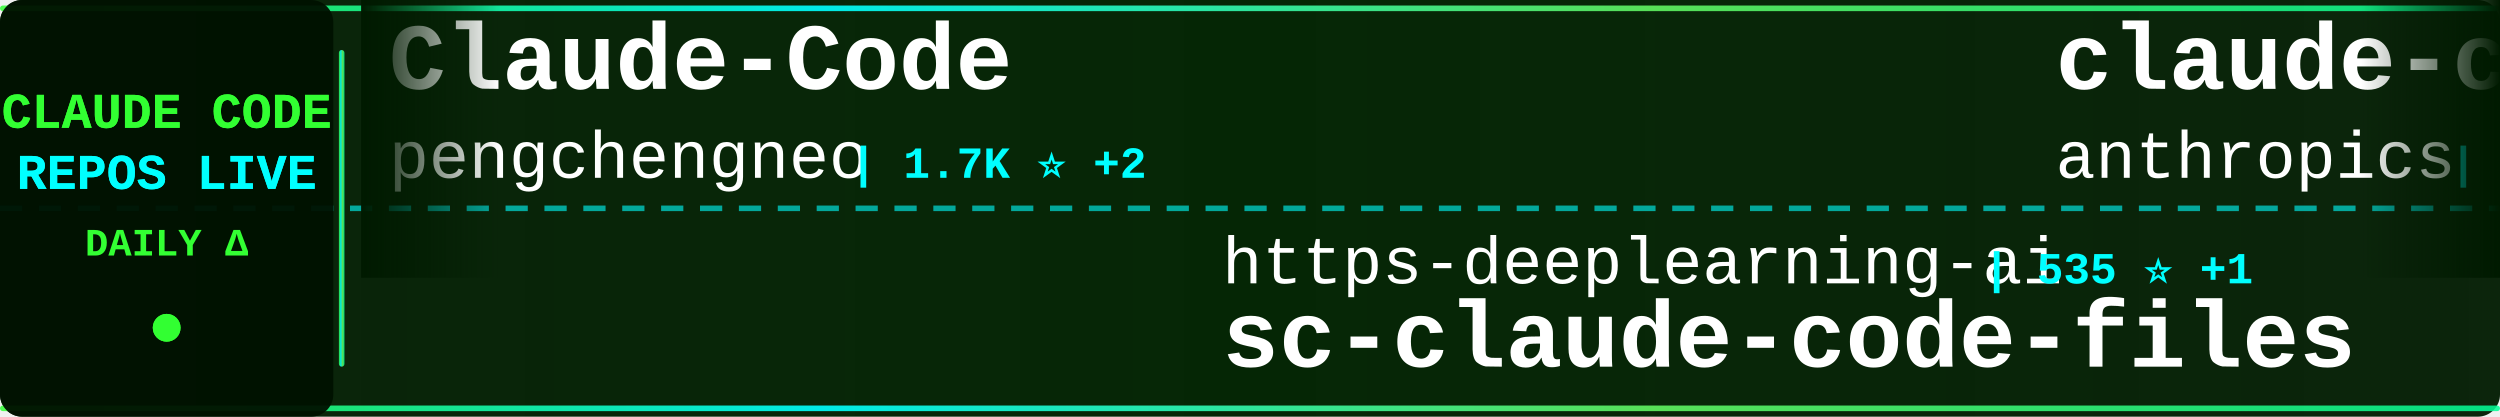
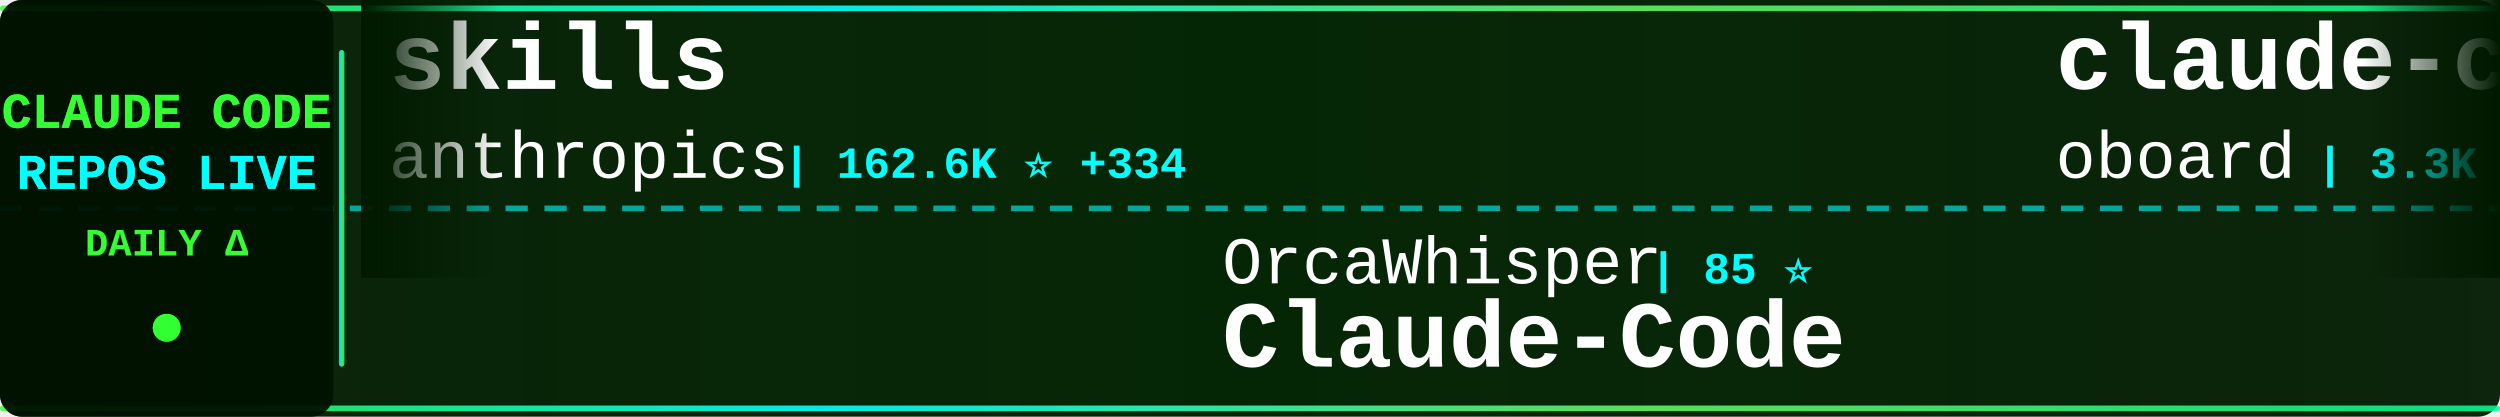
<svg xmlns="http://www.w3.org/2000/svg" width="900" height="150">
  <defs>
    <linearGradient id="tickerBg" x1="0%" y1="0%" x2="100%" y2="0%">
      <stop offset="0%" style="stop-color:#001a00;stop-opacity:0.95" />
      <stop offset="50%" style="stop-color:#002200;stop-opacity:0.98" />
      <stop offset="100%" style="stop-color:#001a00;stop-opacity:0.95" />
    </linearGradient>
    <linearGradient id="borderGrad" x1="0%" y1="0%" x2="100%" y2="0%">
      <stop offset="0%" style="stop-color:#33ff33;stop-opacity:0.85">
        <animate attributeName="stop-opacity" values="0.85;1;0.85" dur="2s" repeatCount="indefinite" />
      </stop>
      <stop offset="33%" style="stop-color:#00ffff;stop-opacity:0.9">
        <animate attributeName="stop-opacity" values="0.9;1;0.9" dur="2.2s" repeatCount="indefinite" />
      </stop>
      <stop offset="66%" style="stop-color:#66ff66;stop-opacity:0.85">
        <animate attributeName="stop-opacity" values="0.85;1;0.85" dur="1.8s" repeatCount="indefinite" />
      </stop>
      <stop offset="100%" style="stop-color:#00ff99;stop-opacity:0.85">
        <animate attributeName="stop-opacity" values="0.85;1;0.85" dur="2s" repeatCount="indefinite" />
      </stop>
    </linearGradient>
    <filter id="textGlow">
      <feGaussianBlur stdDeviation="0.1" result="coloredBlur" />
      <feMerge>
        <feMergeNode in="coloredBlur" />
        <feMergeNode in="SourceGraphic" />
      </feMerge>
    </filter>
    <filter id="metricGlow">
      <feGaussianBlur stdDeviation="0.2" result="coloredBlur" />
      <feMerge>
        <feMergeNode in="coloredBlur" />
        <feMergeNode in="SourceGraphic" />
      </feMerge>
    </filter>
    <linearGradient id="leftFade" x1="0%" y1="0%" x2="100%" y2="0%">
      <stop offset="0%" style="stop-color:#001a00;stop-opacity:1" />
      <stop offset="100%" style="stop-color:#001a00;stop-opacity:0" />
    </linearGradient>
    <linearGradient id="rightFade" x1="0%" y1="0%" x2="100%" y2="0%">
      <stop offset="0%" style="stop-color:#001a00;stop-opacity:0" />
      <stop offset="100%" style="stop-color:#001a00;stop-opacity:1" />
    </linearGradient>
  </defs>
  <rect width="900" height="150" fill="url(#tickerBg)" rx="8" />
  <rect x="0" y="2" width="900" height="2" fill="url(#borderGrad)" rx="1" />
  <rect x="0" y="146" width="900" height="2" fill="url(#borderGrad)" rx="1" />
  <line x1="0" y1="75" x2="900" y2="75" stroke="#00ffff" stroke-width="2" stroke-dasharray="8 6" opacity="0.6" />
  <rect x="0" y="0" width="120" height="150" fill="#001100" opacity="0.95" rx="8" />
  <text x="60" y="46" font-family="'Courier New', monospace" font-size="18" font-weight="bold" fill="#33ff33" text-anchor="middle" filter="url(#textGlow)">
    CLAUDE CODE
  </text>
  <text x="60" y="68" font-family="'Courier New', monospace" font-size="18" font-weight="bold" fill="#00ffff" text-anchor="middle" filter="url(#textGlow)">
    REPOS LIVE
  </text>
  <text x="60" y="92" font-family="'Courier New', monospace" font-size="14" font-weight="bold" fill="#33ff33" text-anchor="middle">
    DAILY Δ
  </text>
  <circle cx="60" cy="118" r="5" fill="#33ff33" filter="url(#metricGlow)">
    <animate attributeName="r" values="4;6;4" dur="1.5s" repeatCount="indefinite" />
    <animate attributeName="opacity" values="0.6;1;0.6" dur="1.5s" repeatCount="indefinite" />
  </circle>
  <rect x="122" y="18" width="2" height="114" fill="url(#borderGrad)" rx="1" />
  <clipPath id="tickerClip">
    <rect x="130" y="0" width="770" height="150" />
  </clipPath>
  <g clip-path="url(#tickerClip)">
    <g id="tickerItems">
      <animateTransform attributeName="transform" attributeType="XML" type="translate" from="0 0" to="-3000 0" dur="54s" repeatCount="indefinite" />
      <g transform="translate(0, 0)">
-         <text x="140" y="32" font-family="'Courier New', monospace" font-size="34" font-weight="bold" fill="#ffffff">Claude-Code</text>
-         <text x="140" y="64" font-family="'Courier New', monospace" font-size="24" font-weight="normal" fill="#ffffff" opacity="1.0">pengchengneo</text>
-         <text x="306" y="64" font-family="'Courier New', monospace" font-size="16" font-weight="bold" fill="#00ffff"> | 1.7K ⭐ +2</text>
+         <text x="140" y="32" font-family="'Courier New', monospace" font-size="34" font-weight="bold" fill="#ffffff">skills</text>
+         <text x="140" y="64" font-family="'Courier New', monospace" font-size="24" font-weight="normal" fill="#ffffff" opacity="1.0">anthropics</text>
+         <text x="282" y="64" font-family="'Courier New', monospace" font-size="16" font-weight="bold" fill="#00ffff"> | 162.6K ⭐ +334</text>
      </g>
      <g transform="translate(300, 0)">
-         <text x="140" y="102" font-family="'Courier New', monospace" font-size="24" font-weight="normal" fill="#ffffff" opacity="1.0">https-deeplearning-ai</text>
-         <text x="414" y="102" font-family="'Courier New', monospace" font-size="16" font-weight="bold" fill="#00ffff"> | 535 ⭐ +1</text>
-         <text x="140" y="132" font-family="'Courier New', monospace" font-size="34" font-weight="bold" fill="#ffffff">sc-claude-code-files</text>
+         <text x="140" y="102" font-family="'Courier New', monospace" font-size="24" font-weight="normal" fill="#ffffff" opacity="1.0">OrcaWhisper</text>
+         <text x="294" y="102" font-family="'Courier New', monospace" font-size="16" font-weight="bold" fill="#00ffff"> | 85 ⭐</text>
+         <text x="140" y="132" font-family="'Courier New', monospace" font-size="34" font-weight="bold" fill="#ffffff">Claude-Code</text>
      </g>
      <g transform="translate(600, 0)">
-         <text x="140" y="32" font-family="'Courier New', monospace" font-size="34" font-weight="bold" fill="#ffffff">claude-code-base-action</text>
-         <text x="140" y="64" font-family="'Courier New', monospace" font-size="24" font-weight="normal" fill="#ffffff" opacity="1.0">anthropics</text>
-         <text x="282" y="64" font-family="'Courier New', monospace" font-size="16" font-weight="bold" fill="#00ffff"> | 916 ⭐ +2</text>
+         <text x="140" y="32" font-family="'Courier New', monospace" font-size="34" font-weight="bold" fill="#ffffff">claude-code-rev</text>
+         <text x="140" y="64" font-family="'Courier New', monospace" font-size="24" font-weight="normal" fill="#ffffff" opacity="1.0">oboard</text>
+         <text x="234" y="64" font-family="'Courier New', monospace" font-size="16" font-weight="bold" fill="#00ffff"> | 3.3K ⭐ +1</text>
      </g>
      <g transform="translate(900, 0)">
-         <text x="140" y="102" font-family="'Courier New', monospace" font-size="24" font-weight="normal" fill="#ffffff" opacity="1.0">lorryjovens-hub</text>
-         <text x="342" y="102" font-family="'Courier New', monospace" font-size="16" font-weight="bold" fill="#00ffff"> | 1.7K ⭐</text>
-         <text x="140" y="132" font-family="'Courier New', monospace" font-size="34" font-weight="bold" fill="#ffffff">claude-code-rust</text>
+         <text x="140" y="102" font-family="'Courier New', monospace" font-size="24" font-weight="normal" fill="#ffffff" opacity="1.0">nicedreamzapp</text>
+         <text x="318" y="102" font-family="'Courier New', monospace" font-size="16" font-weight="bold" fill="#00ffff"> | 3.0K ⭐ +5</text>
+         <text x="140" y="132" font-family="'Courier New', monospace" font-size="34" font-weight="bold" fill="#ffffff">claude-code-local</text>
      </g>
      <g transform="translate(1200, 0)">
-         <text x="140" y="32" font-family="'Courier New', monospace" font-size="34" font-weight="bold" fill="#ffffff">free-claude-code</text>
-         <text x="140" y="64" font-family="'Courier New', monospace" font-size="24" font-weight="normal" fill="#ffffff" opacity="1.0">Alishahryar1</text>
-         <text x="306" y="64" font-family="'Courier New', monospace" font-size="16" font-weight="bold" fill="#00ffff"> | 40.8K ⭐ +124</text>
+         <text x="140" y="32" font-family="'Courier New', monospace" font-size="34" font-weight="bold" fill="#ffffff">claude-code-workflows</text>
+         <text x="140" y="64" font-family="'Courier New', monospace" font-size="24" font-weight="normal" fill="#ffffff" opacity="1.0">OneRedOak</text>
+         <text x="270" y="64" font-family="'Courier New', monospace" font-size="16" font-weight="bold" fill="#00ffff"> | 3.9K ⭐ +1</text>
      </g>
      <g transform="translate(1500, 0)">
-         <text x="140" y="102" font-family="'Courier New', monospace" font-size="24" font-weight="normal" fill="#ffffff" opacity="1.0">feiskyer</text>
-         <text x="258" y="102" font-family="'Courier New', monospace" font-size="16" font-weight="bold" fill="#00ffff"> | 1.6K ⭐</text>
-         <text x="140" y="132" font-family="'Courier New', monospace" font-size="34" font-weight="bold" fill="#ffffff">claude-code-settings</text>
+         <text x="140" y="102" font-family="'Courier New', monospace" font-size="24" font-weight="normal" fill="#ffffff" opacity="1.0">zebbern</text>
+         <text x="246" y="102" font-family="'Courier New', monospace" font-size="16" font-weight="bold" fill="#00ffff"> | 4.4K ⭐ +2</text>
+         <text x="140" y="132" font-family="'Courier New', monospace" font-size="34" font-weight="bold" fill="#ffffff">claude-code-guide</text>
      </g>
      <g transform="translate(1800, 0)">
-         <text x="140" y="32" font-family="'Courier New', monospace" font-size="34" font-weight="bold" fill="#ffffff">claude-code-hooks-master...</text>
-         <text x="140" y="64" font-family="'Courier New', monospace" font-size="24" font-weight="normal" fill="#ffffff" opacity="1.0">disler</text>
-         <text x="234" y="64" font-family="'Courier New', monospace" font-size="16" font-weight="bold" fill="#00ffff"> | 3.8K ⭐ +3</text>
+         <text x="140" y="32" font-family="'Courier New', monospace" font-size="34" font-weight="bold" fill="#ffffff">oh-my-claudecode</text>
+         <text x="140" y="64" font-family="'Courier New', monospace" font-size="24" font-weight="normal" fill="#ffffff" opacity="1.0">Yeachan-Heo</text>
+         <text x="294" y="64" font-family="'Courier New', monospace" font-size="16" font-weight="bold" fill="#00ffff"> | 37.9K ⭐ +29</text>
      </g>
      <g transform="translate(2100, 0)">
+         <text x="140" y="102" font-family="'Courier New', monospace" font-size="24" font-weight="normal" fill="#ffffff" opacity="1.0">frankbria</text>
+         <text x="270" y="102" font-family="'Courier New', monospace" font-size="16" font-weight="bold" fill="#00ffff"> | 9.6K ⭐ +5</text>
+         <text x="140" y="132" font-family="'Courier New', monospace" font-size="34" font-weight="bold" fill="#ffffff">ralph-claude-code</text>
+       </g>
+       <g transform="translate(2400, 0)">
+         <text x="140" y="32" font-family="'Courier New', monospace" font-size="34" font-weight="bold" fill="#ffffff">claude-code-engineering</text>
+         <text x="140" y="64" font-family="'Courier New', monospace" font-size="24" font-weight="normal" fill="#ffffff" opacity="1.0">huangjia2019</text>
+         <text x="306" y="64" font-family="'Courier New', monospace" font-size="16" font-weight="bold" fill="#00ffff"> | 993 ⭐ +3</text>
+       </g>
+       <g transform="translate(2700, 0)">
        <text x="140" y="102" font-family="'Courier New', monospace" font-size="24" font-weight="normal" fill="#ffffff" opacity="1.0">zstmfhy</text>
        <text x="246" y="102" font-family="'Courier New', monospace" font-size="16" font-weight="bold" fill="#00ffff"> | 190 ⭐</text>
        <text x="140" y="132" font-family="'Courier New', monospace" font-size="34" font-weight="bold" fill="#ffffff">Claude-code</text>
      </g>
-       <g transform="translate(2400, 0)">
-         <text x="140" y="32" font-family="'Courier New', monospace" font-size="34" font-weight="bold" fill="#ffffff">awesome-claude-code-suba...</text>
-         <text x="140" y="64" font-family="'Courier New', monospace" font-size="24" font-weight="normal" fill="#ffffff" opacity="1.0">VoltAgent</text>
-         <text x="270" y="64" font-family="'Courier New', monospace" font-size="16" font-weight="bold" fill="#00ffff"> | 23.5K ⭐ +35</text>
-       </g>
-       <g transform="translate(2700, 0)">
-         <text x="140" y="102" font-family="'Courier New', monospace" font-size="24" font-weight="normal" fill="#ffffff" opacity="1.0">Windy3f3f3f3f</text>
-         <text x="318" y="102" font-family="'Courier New', monospace" font-size="16" font-weight="bold" fill="#00ffff"> | 3.2K ⭐ +8</text>
-         <text x="140" y="132" font-family="'Courier New', monospace" font-size="34" font-weight="bold" fill="#ffffff">how-claude-code-works</text>
-       </g>
      <g transform="translate(3000, 0)">
-         <text x="140" y="32" font-family="'Courier New', monospace" font-size="34" font-weight="bold" fill="#ffffff">Claude-Code</text>
-         <text x="140" y="64" font-family="'Courier New', monospace" font-size="24" font-weight="normal" fill="#ffffff" opacity="1.0">pengchengneo</text>
-         <text x="306" y="64" font-family="'Courier New', monospace" font-size="16" font-weight="bold" fill="#00ffff"> | 1.7K ⭐ +2</text>
+         <text x="140" y="32" font-family="'Courier New', monospace" font-size="34" font-weight="bold" fill="#ffffff">skills</text>
+         <text x="140" y="64" font-family="'Courier New', monospace" font-size="24" font-weight="normal" fill="#ffffff" opacity="1.0">anthropics</text>
+         <text x="282" y="64" font-family="'Courier New', monospace" font-size="16" font-weight="bold" fill="#00ffff"> | 162.6K ⭐ +334</text>
      </g>
      <g transform="translate(3300, 0)">
-         <text x="140" y="102" font-family="'Courier New', monospace" font-size="24" font-weight="normal" fill="#ffffff" opacity="1.0">https-deeplearning-ai</text>
-         <text x="414" y="102" font-family="'Courier New', monospace" font-size="16" font-weight="bold" fill="#00ffff"> | 535 ⭐ +1</text>
-         <text x="140" y="132" font-family="'Courier New', monospace" font-size="34" font-weight="bold" fill="#ffffff">sc-claude-code-files</text>
+         <text x="140" y="102" font-family="'Courier New', monospace" font-size="24" font-weight="normal" fill="#ffffff" opacity="1.0">OrcaWhisper</text>
+         <text x="294" y="102" font-family="'Courier New', monospace" font-size="16" font-weight="bold" fill="#00ffff"> | 85 ⭐</text>
+         <text x="140" y="132" font-family="'Courier New', monospace" font-size="34" font-weight="bold" fill="#ffffff">Claude-Code</text>
      </g>
      <g transform="translate(3600, 0)">
-         <text x="140" y="32" font-family="'Courier New', monospace" font-size="34" font-weight="bold" fill="#ffffff">claude-code-base-action</text>
-         <text x="140" y="64" font-family="'Courier New', monospace" font-size="24" font-weight="normal" fill="#ffffff" opacity="1.0">anthropics</text>
-         <text x="282" y="64" font-family="'Courier New', monospace" font-size="16" font-weight="bold" fill="#00ffff"> | 916 ⭐ +2</text>
+         <text x="140" y="32" font-family="'Courier New', monospace" font-size="34" font-weight="bold" fill="#ffffff">claude-code-rev</text>
+         <text x="140" y="64" font-family="'Courier New', monospace" font-size="24" font-weight="normal" fill="#ffffff" opacity="1.0">oboard</text>
+         <text x="234" y="64" font-family="'Courier New', monospace" font-size="16" font-weight="bold" fill="#00ffff"> | 3.3K ⭐ +1</text>
      </g>
      <g transform="translate(3900, 0)">
-         <text x="140" y="102" font-family="'Courier New', monospace" font-size="24" font-weight="normal" fill="#ffffff" opacity="1.0">lorryjovens-hub</text>
-         <text x="342" y="102" font-family="'Courier New', monospace" font-size="16" font-weight="bold" fill="#00ffff"> | 1.7K ⭐</text>
-         <text x="140" y="132" font-family="'Courier New', monospace" font-size="34" font-weight="bold" fill="#ffffff">claude-code-rust</text>
+         <text x="140" y="102" font-family="'Courier New', monospace" font-size="24" font-weight="normal" fill="#ffffff" opacity="1.0">nicedreamzapp</text>
+         <text x="318" y="102" font-family="'Courier New', monospace" font-size="16" font-weight="bold" fill="#00ffff"> | 3.0K ⭐ +5</text>
+         <text x="140" y="132" font-family="'Courier New', monospace" font-size="34" font-weight="bold" fill="#ffffff">claude-code-local</text>
      </g>
    </g>
  </g>
  <rect x="130" y="0" width="50" height="100" fill="url(#leftFade)" />
  <rect x="850" y="0" width="50" height="100" fill="url(#rightFade)" />
</svg>
